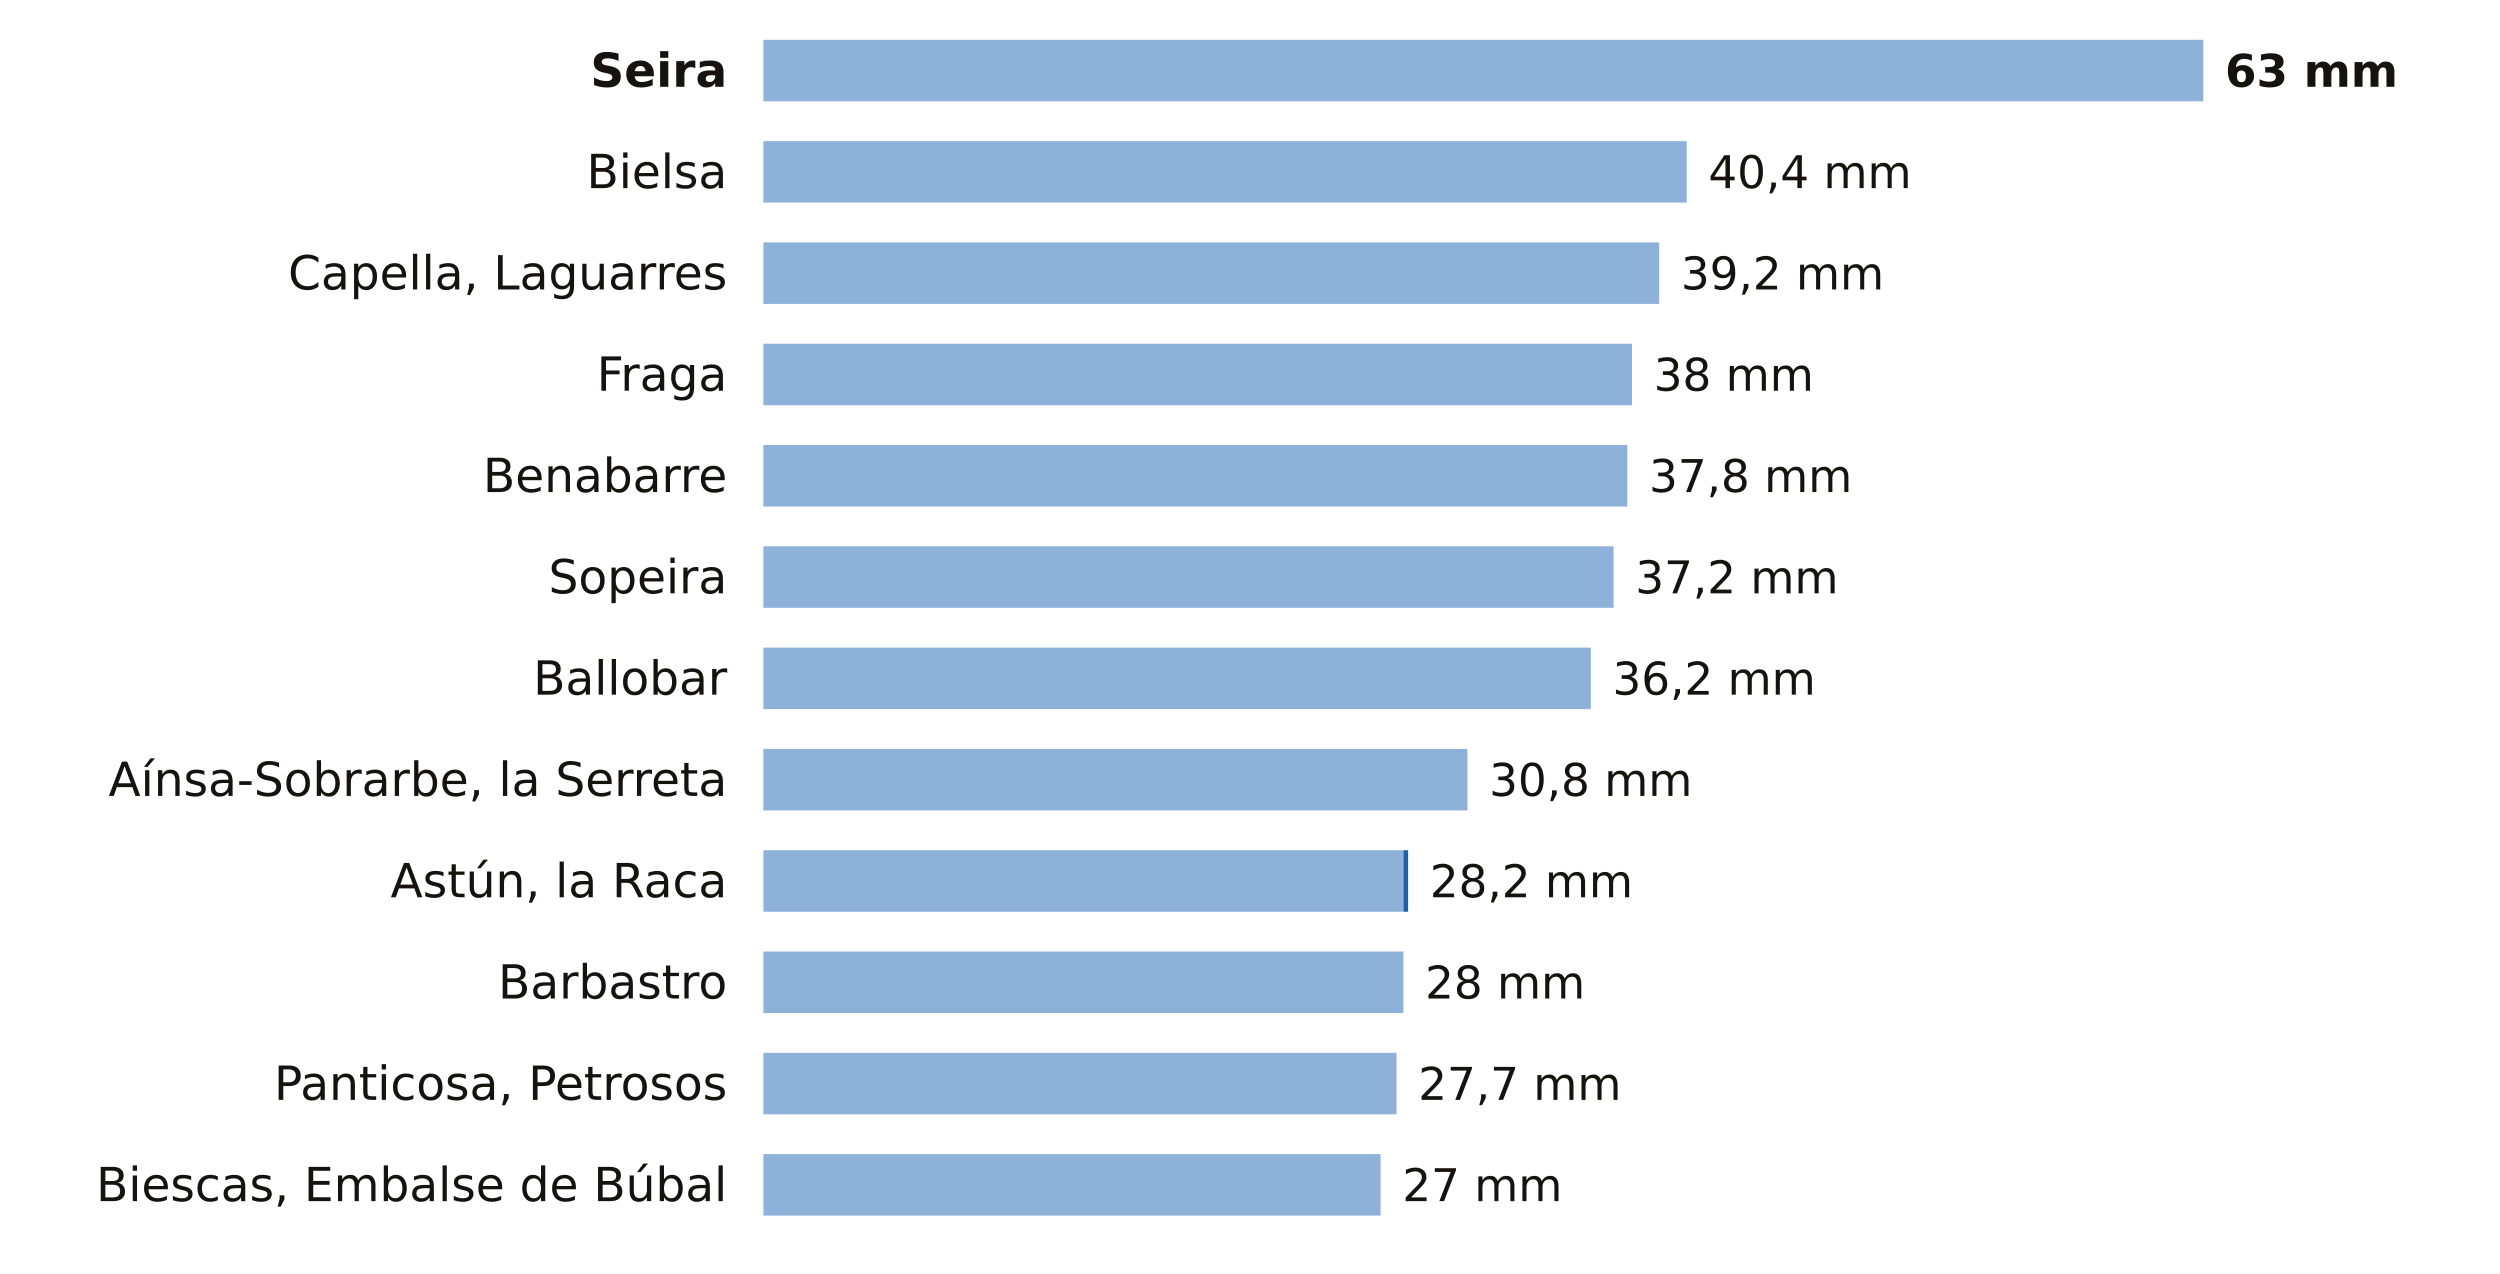
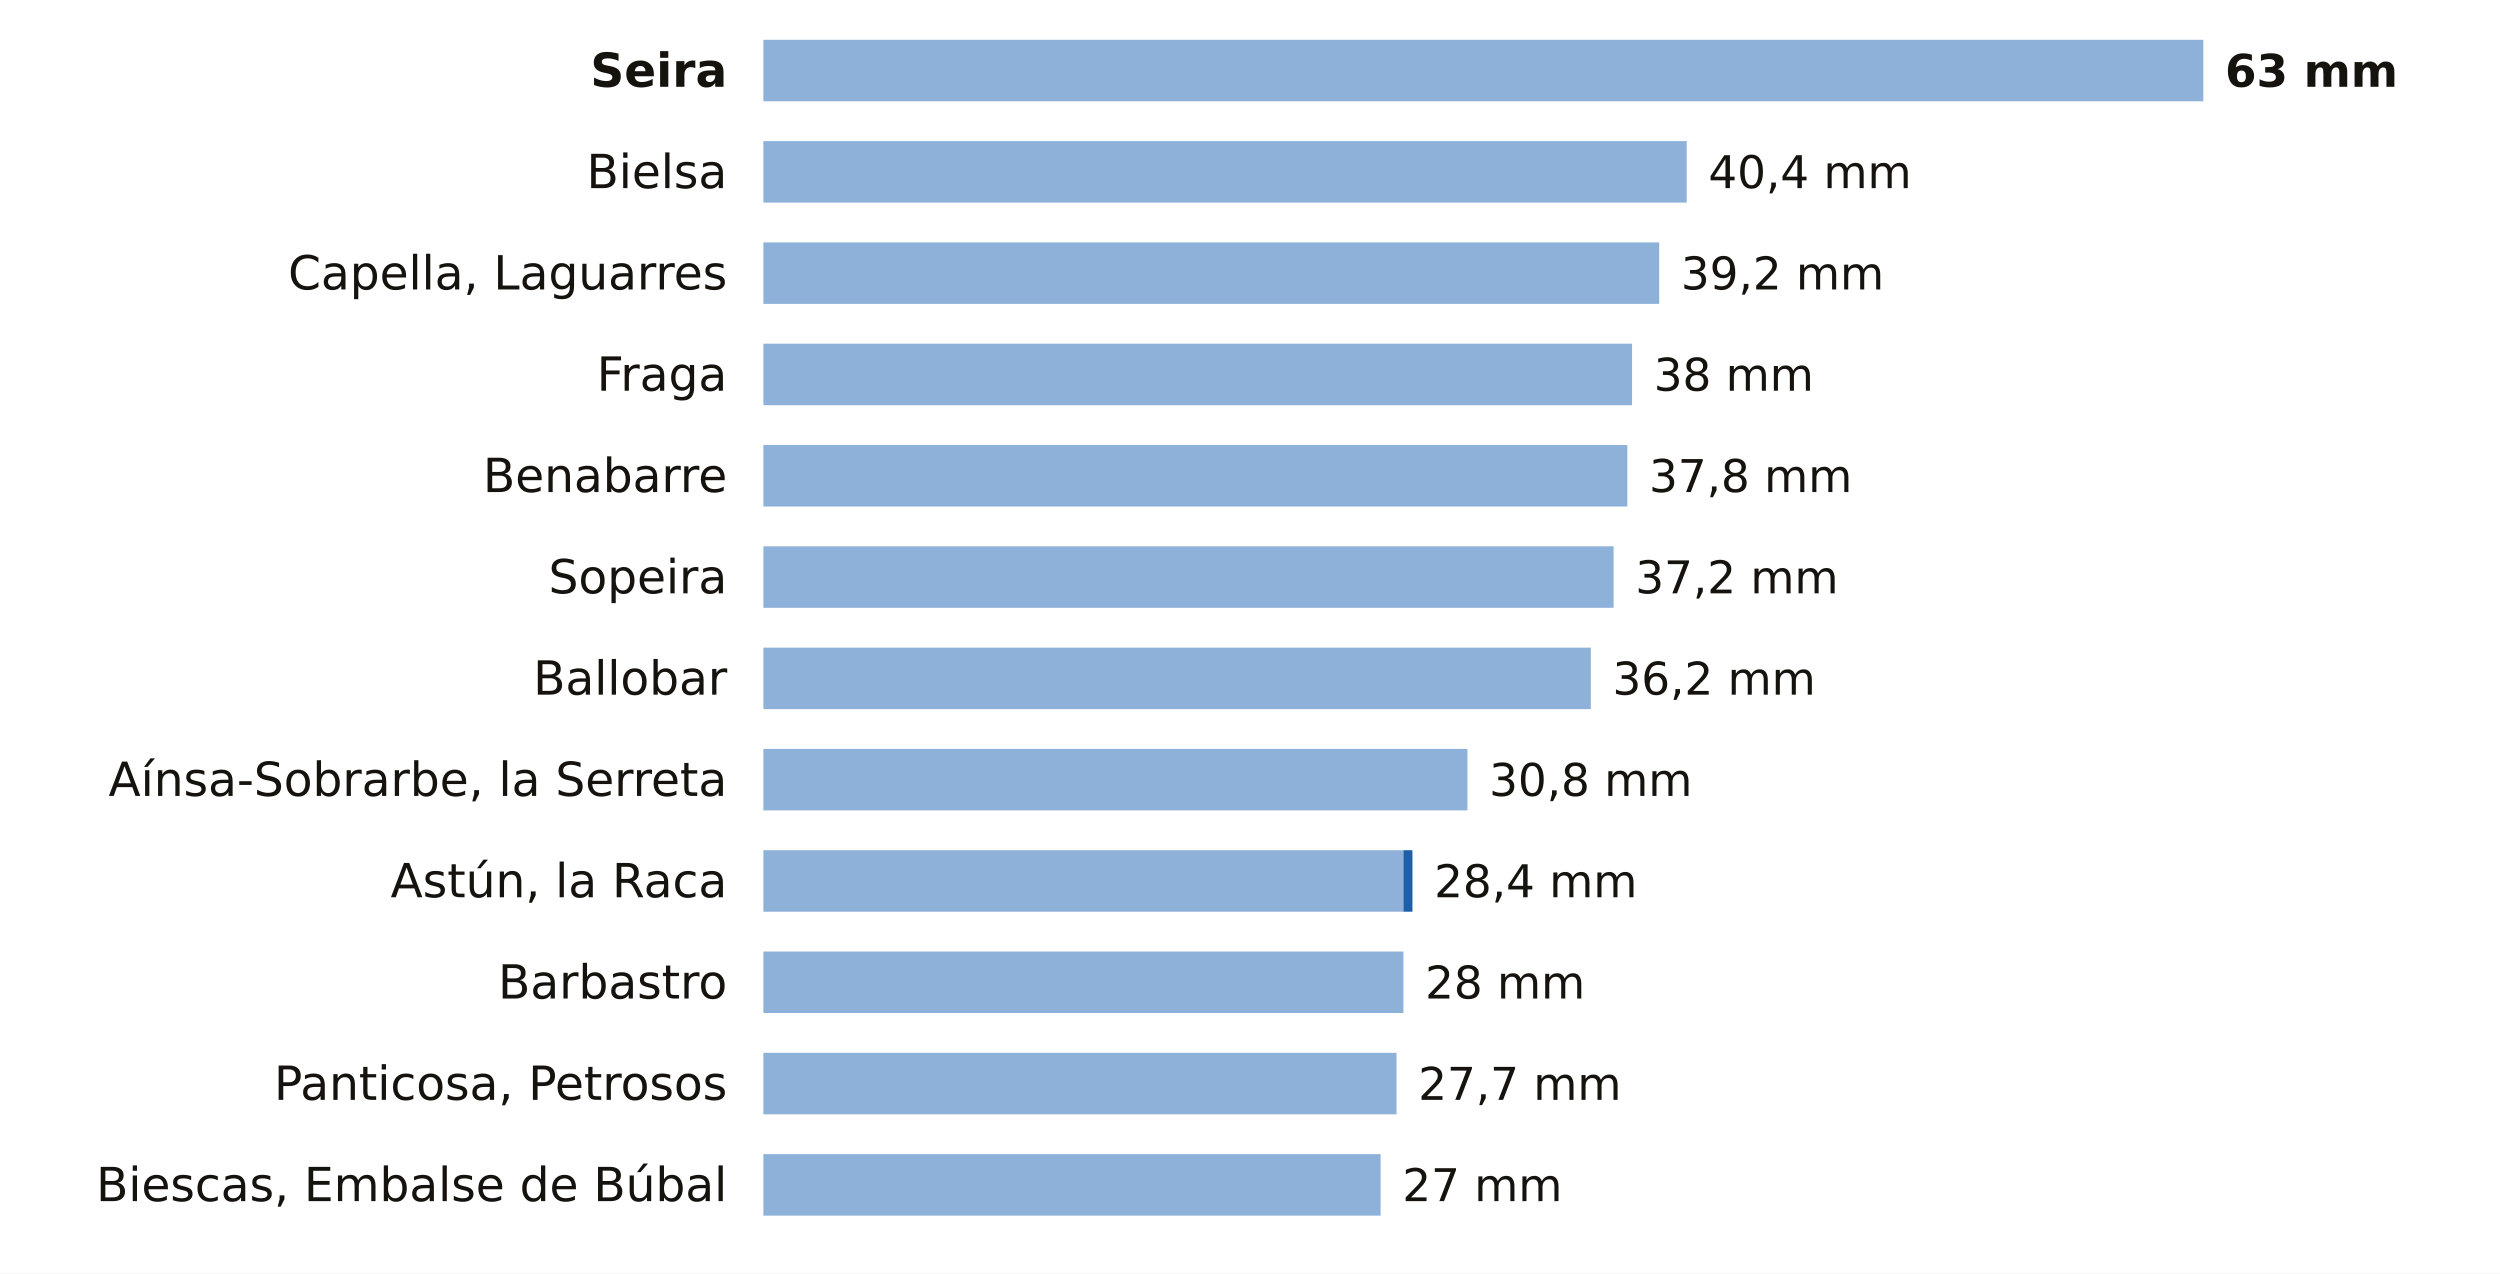
<svg xmlns="http://www.w3.org/2000/svg" viewBox="0 0 691 352" width="691" height="352" role="img" aria-label="La lluvia de los últimos 7 días en las estaciones de AEMET de Huesca">
  <rect width="691" height="352" fill="#FFFFFF" />
  <text x="201.0" y="24.0" font-size="13" fill="#16130F" text-anchor="end" font-weight="600" font-family="Public Sans, DejaVu Sans, Arial, sans-serif">Seira</text>
  <rect x="211" y="11" width="398.0" height="17" fill="#8EB1DA" />
  <text x="615.0" y="24.0" font-size="12.5" fill="#16130F" text-anchor="start" font-weight="700" font-family="Public Sans, DejaVu Sans, Arial, sans-serif">63 mm</text>
  <text x="201.0" y="52.0" font-size="13" fill="#16130F" text-anchor="end" font-weight="400" font-family="Public Sans, DejaVu Sans, Arial, sans-serif">Bielsa</text>
  <rect x="211" y="39" width="255.2" height="17" fill="#8EB1DA" />
  <text x="472.2" y="52.0" font-size="12.5" fill="#16130F" text-anchor="start" font-weight="500" font-family="Public Sans, DejaVu Sans, Arial, sans-serif">40,4 mm</text>
  <text x="201.0" y="80.0" font-size="13" fill="#16130F" text-anchor="end" font-weight="400" font-family="Public Sans, DejaVu Sans, Arial, sans-serif">Capella, Laguarres</text>
  <rect x="211" y="67" width="247.6" height="17" fill="#8EB1DA" />
  <text x="464.6" y="80.0" font-size="12.5" fill="#16130F" text-anchor="start" font-weight="500" font-family="Public Sans, DejaVu Sans, Arial, sans-serif">39,2 mm</text>
  <text x="201.0" y="108.0" font-size="13" fill="#16130F" text-anchor="end" font-weight="400" font-family="Public Sans, DejaVu Sans, Arial, sans-serif">Fraga</text>
  <rect x="211" y="95" width="240.1" height="17" fill="#8EB1DA" />
  <text x="457.1" y="108.0" font-size="12.5" fill="#16130F" text-anchor="start" font-weight="500" font-family="Public Sans, DejaVu Sans, Arial, sans-serif">38 mm</text>
  <text x="201.0" y="136.0" font-size="13" fill="#16130F" text-anchor="end" font-weight="400" font-family="Public Sans, DejaVu Sans, Arial, sans-serif">Benabarre</text>
  <rect x="211" y="123" width="238.8" height="17" fill="#8EB1DA" />
  <text x="455.8" y="136.0" font-size="12.5" fill="#16130F" text-anchor="start" font-weight="500" font-family="Public Sans, DejaVu Sans, Arial, sans-serif">37,8 mm</text>
  <text x="201.0" y="164.0" font-size="13" fill="#16130F" text-anchor="end" font-weight="400" font-family="Public Sans, DejaVu Sans, Arial, sans-serif">Sopeira</text>
  <rect x="211" y="151" width="235.0" height="17" fill="#8EB1DA" />
  <text x="452.0" y="164.0" font-size="12.5" fill="#16130F" text-anchor="start" font-weight="500" font-family="Public Sans, DejaVu Sans, Arial, sans-serif">37,2 mm</text>
  <text x="201.0" y="192.0" font-size="13" fill="#16130F" text-anchor="end" font-weight="400" font-family="Public Sans, DejaVu Sans, Arial, sans-serif">Ballobar</text>
  <rect x="211" y="179" width="228.7" height="17" fill="#8EB1DA" />
  <text x="445.7" y="192.0" font-size="12.5" fill="#16130F" text-anchor="start" font-weight="500" font-family="Public Sans, DejaVu Sans, Arial, sans-serif">36,2 mm</text>
  <text x="201.0" y="220.0" font-size="13" fill="#16130F" text-anchor="end" font-weight="400" font-family="Public Sans, DejaVu Sans, Arial, sans-serif">Aínsa-Sobrarbe, la Serreta</text>
  <rect x="211" y="207" width="194.6" height="17" fill="#8EB1DA" />
  <text x="411.6" y="220.0" font-size="12.5" fill="#16130F" text-anchor="start" font-weight="500" font-family="Public Sans, DejaVu Sans, Arial, sans-serif">30,8 mm</text>
  <text x="201.0" y="248.0" font-size="13" fill="#16130F" text-anchor="end" font-weight="400" font-family="Public Sans, DejaVu Sans, Arial, sans-serif">Astún, la Raca</text>
  <rect x="211" y="235" width="176.9" height="17" fill="#8EB1DA" />
-   <rect x="387.9" y="235" width="1.3" height="17" fill="#1F5FA8" />
-   <text x="395.2" y="248.0" font-size="12.5" fill="#16130F" text-anchor="start" font-weight="500" font-family="Public Sans, DejaVu Sans, Arial, sans-serif">28,2 mm</text>
+   <rect x="387.9" y="235" width="2.5" height="17" fill="#1F5FA8" />
+   <text x="396.4" y="248.0" font-size="12.5" fill="#16130F" text-anchor="start" font-weight="500" font-family="Public Sans, DejaVu Sans, Arial, sans-serif">28,4 mm</text>
  <text x="201.0" y="276.0" font-size="13" fill="#16130F" text-anchor="end" font-weight="400" font-family="Public Sans, DejaVu Sans, Arial, sans-serif">Barbastro</text>
  <rect x="211" y="263" width="176.9" height="17" fill="#8EB1DA" />
  <text x="393.9" y="276.0" font-size="12.5" fill="#16130F" text-anchor="start" font-weight="500" font-family="Public Sans, DejaVu Sans, Arial, sans-serif">28 mm</text>
  <text x="201.0" y="304.0" font-size="13" fill="#16130F" text-anchor="end" font-weight="400" font-family="Public Sans, DejaVu Sans, Arial, sans-serif">Panticosa, Petrosos</text>
  <rect x="211" y="291" width="175.0" height="17" fill="#8EB1DA" />
  <text x="392.0" y="304.0" font-size="12.5" fill="#16130F" text-anchor="start" font-weight="500" font-family="Public Sans, DejaVu Sans, Arial, sans-serif">27,7 mm</text>
  <text x="201.0" y="332.0" font-size="13" fill="#16130F" text-anchor="end" font-weight="400" font-family="Public Sans, DejaVu Sans, Arial, sans-serif">Biescas, Embalse de Búbal</text>
  <rect x="211" y="319" width="170.6" height="17" fill="#8EB1DA" />
  <text x="387.6" y="332.0" font-size="12.5" fill="#16130F" text-anchor="start" font-weight="500" font-family="Public Sans, DejaVu Sans, Arial, sans-serif">27 mm</text>
</svg>
